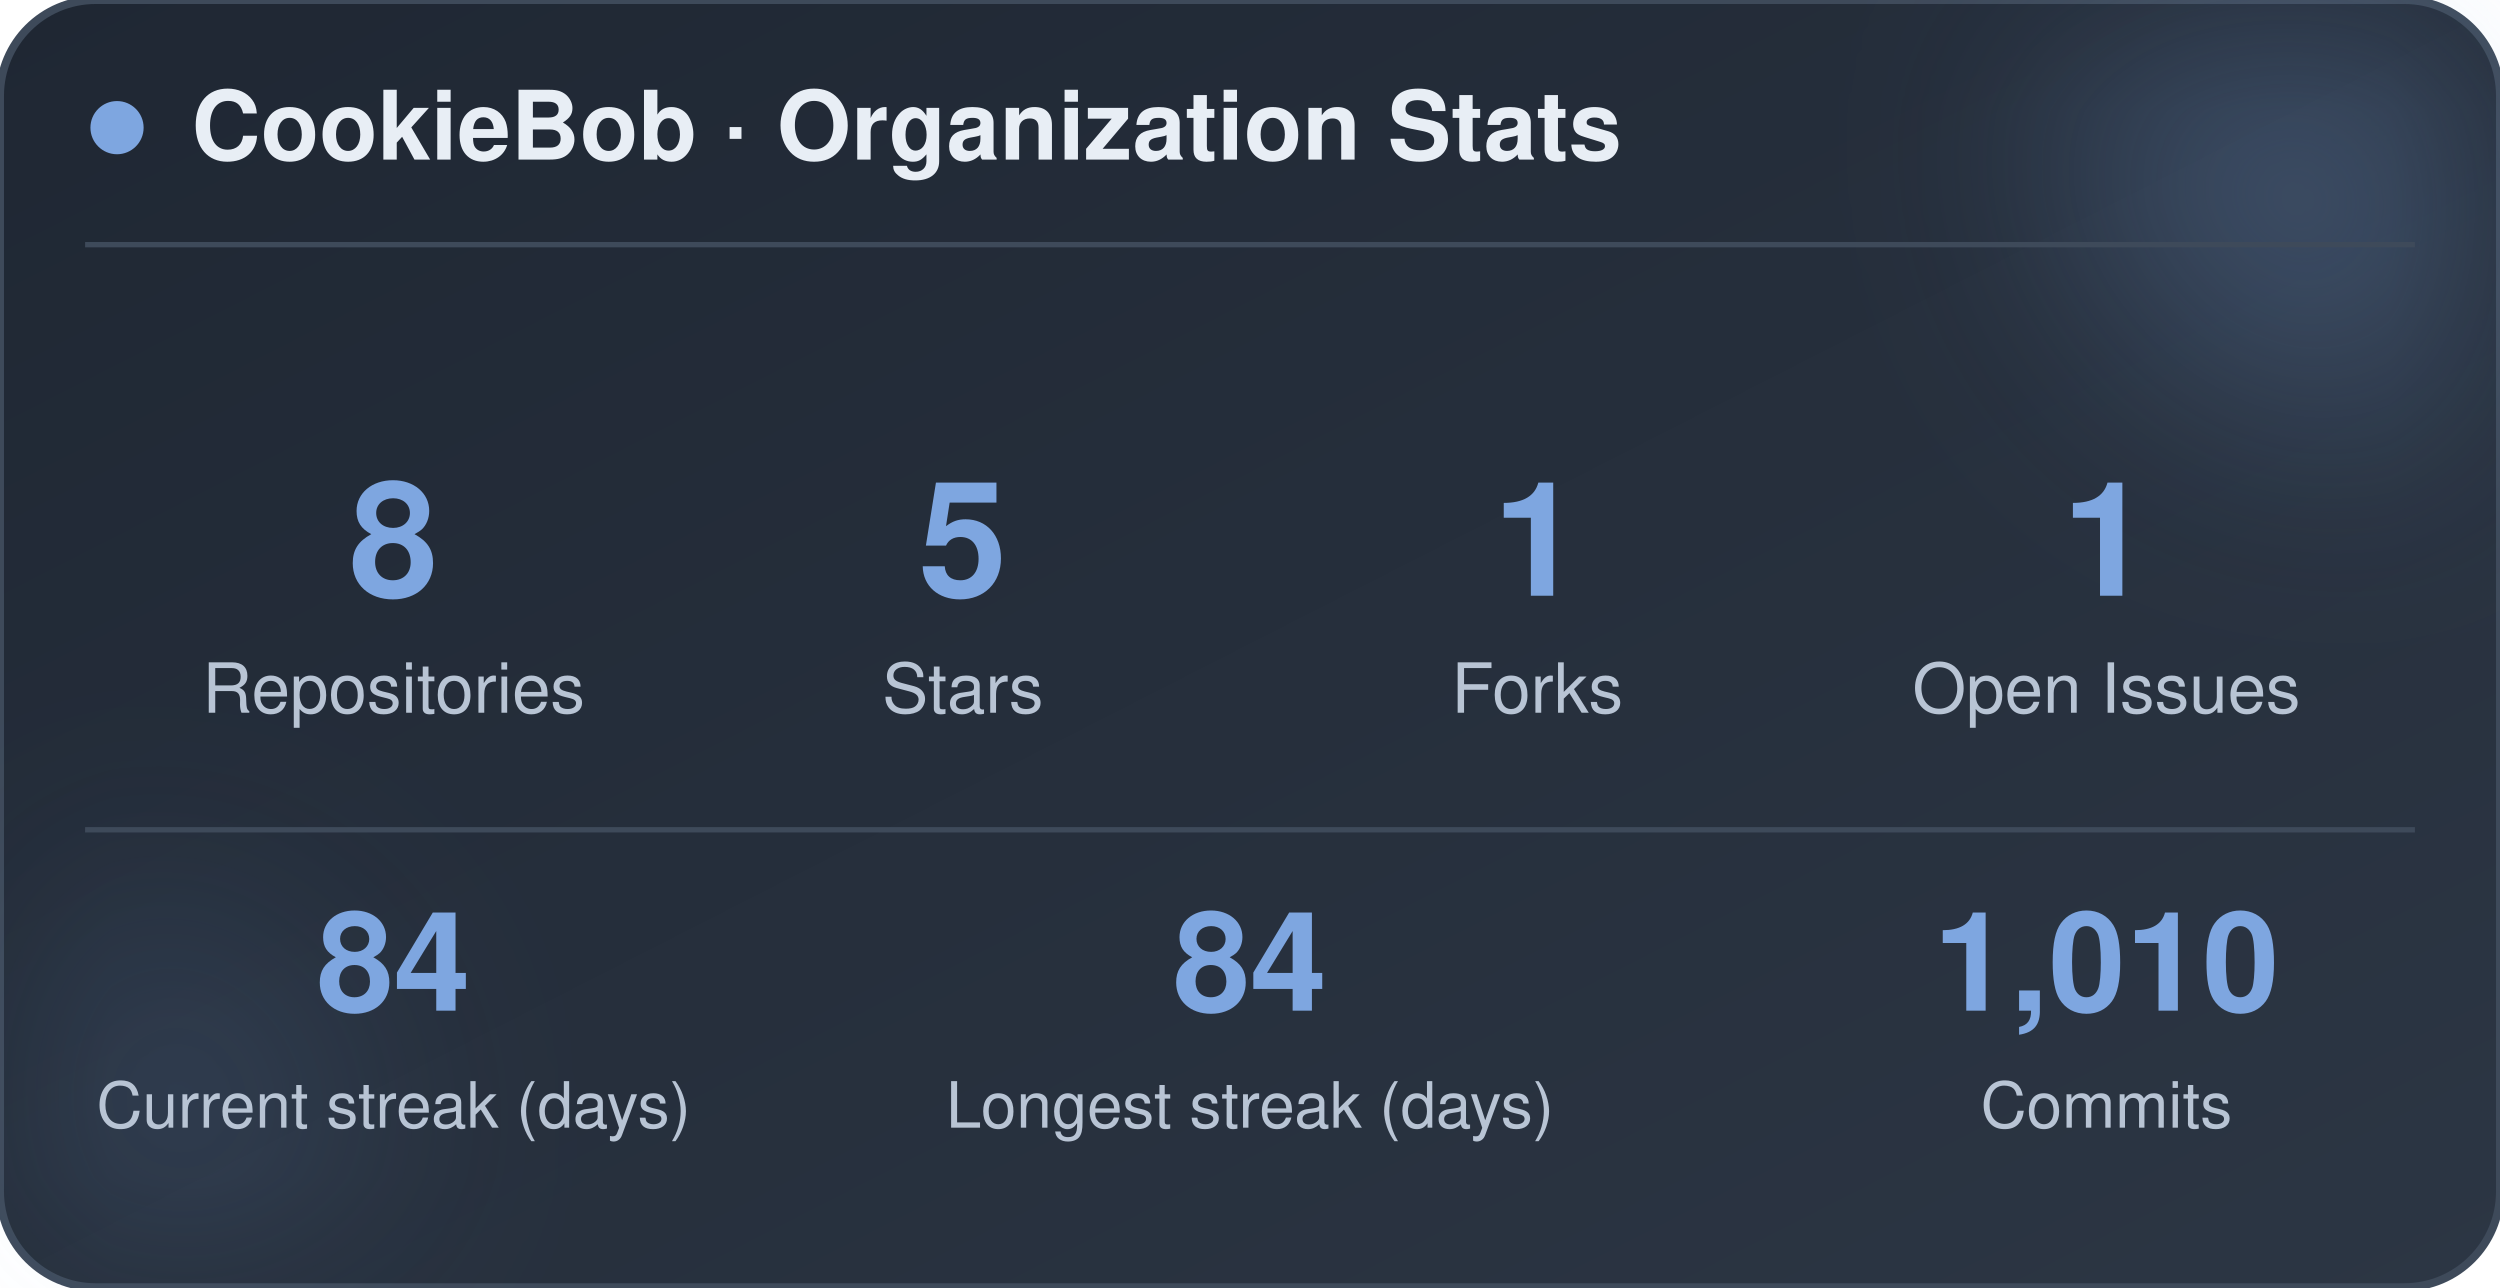
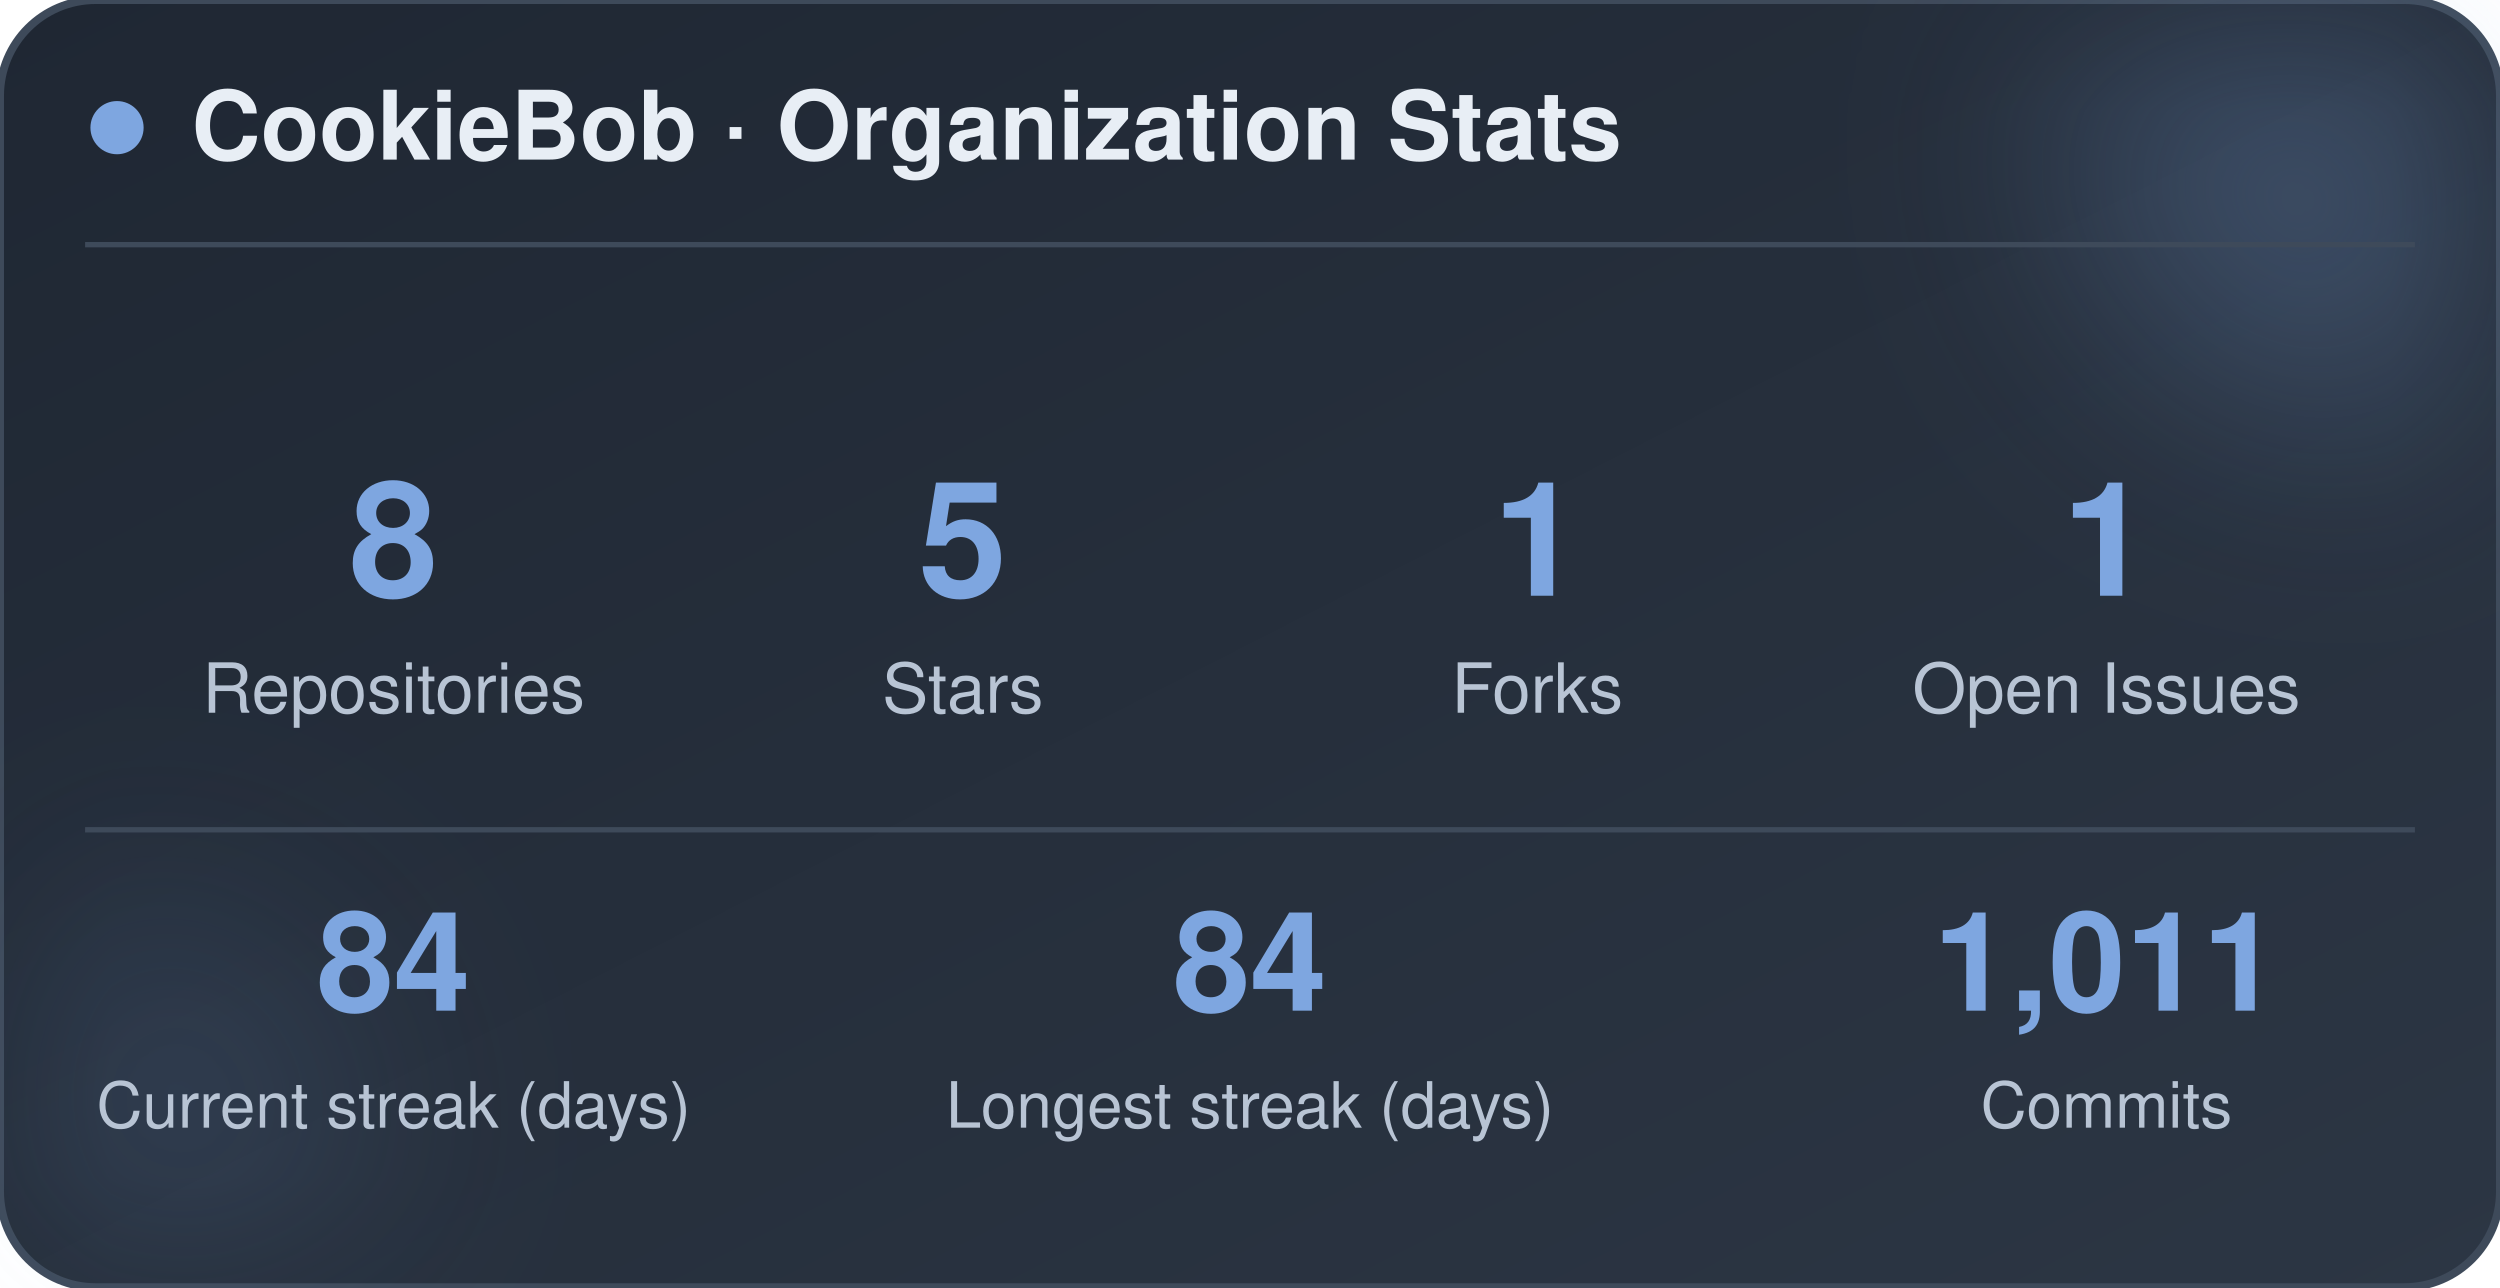
<svg xmlns="http://www.w3.org/2000/svg" width="470" height="242" viewBox="0 0 470 242" role="img" aria-label="CookieBob stats">
  <defs>
    <linearGradient id="bg" x1="0%" y1="0%" x2="100%" y2="100%">
      <stop offset="0%" stop-color="#1f2733" />
      <stop offset="100%" stop-color="#2c3644" />
    </linearGradient>
    <filter id="blur" x="-60%" y="-60%" width="220%" height="220%">
      <feGaussianBlur stdDeviation="22" />
    </filter>
  </defs>
  <rect x="0" y="0" width="470" height="242" rx="18" fill="url(#bg)" stroke="#3e4a5a" stroke-width="1.5" />
  <circle cx="444" cy="24" r="54" fill="#7ea6e0" opacity="0.26" filter="url(#blur)" />
  <circle cx="26" cy="212" r="42" fill="#7ea6e0" opacity="0.14" filter="url(#blur)" />
  <circle cx="22" cy="24" r="5" fill="#7ea6e0" />
  <text x="36" y="30" font-family="-apple-system, BlinkMacSystemFont, 'Segoe UI', Helvetica, Arial, sans-serif" font-size="18" font-weight="700" fill="#e8eef5">CookieBob · Organization Stats</text>
  <line x1="16" y1="46" x2="454" y2="46" stroke="#3e4a5a" stroke-width="1" />
  <text x="74" y="112" text-anchor="middle" font-family="-apple-system, BlinkMacSystemFont, 'Segoe UI', Helvetica, Arial, sans-serif" font-size="30" font-weight="800" fill="#7ea6e0">8</text>
  <text x="74" y="134" text-anchor="middle" font-family="-apple-system, BlinkMacSystemFont, 'Segoe UI', Helvetica, Arial, sans-serif" font-size="13" fill="#b8c4d4">Repositories</text>
  <text x="181" y="112" text-anchor="middle" font-family="-apple-system, BlinkMacSystemFont, 'Segoe UI', Helvetica, Arial, sans-serif" font-size="30" font-weight="800" fill="#7ea6e0">5</text>
  <text x="181" y="134" text-anchor="middle" font-family="-apple-system, BlinkMacSystemFont, 'Segoe UI', Helvetica, Arial, sans-serif" font-size="13" fill="#b8c4d4">Stars</text>
  <text x="289" y="112" text-anchor="middle" font-family="-apple-system, BlinkMacSystemFont, 'Segoe UI', Helvetica, Arial, sans-serif" font-size="30" font-weight="800" fill="#7ea6e0">1</text>
  <text x="289" y="134" text-anchor="middle" font-family="-apple-system, BlinkMacSystemFont, 'Segoe UI', Helvetica, Arial, sans-serif" font-size="13" fill="#b8c4d4">Forks</text>
  <text x="396" y="112" text-anchor="middle" font-family="-apple-system, BlinkMacSystemFont, 'Segoe UI', Helvetica, Arial, sans-serif" font-size="30" font-weight="800" fill="#7ea6e0">1</text>
  <text x="396" y="134" text-anchor="middle" font-family="-apple-system, BlinkMacSystemFont, 'Segoe UI', Helvetica, Arial, sans-serif" font-size="13" fill="#b8c4d4">Open Issues</text>
  <line x1="16" y1="156" x2="454" y2="156" stroke="#3e4a5a" stroke-width="1" />
  <text x="74" y="190" text-anchor="middle" font-family="-apple-system, BlinkMacSystemFont, 'Segoe UI', Helvetica, Arial, sans-serif" font-size="26" font-weight="800" fill="#7ea6e0">84</text>
  <text x="74" y="212" text-anchor="middle" font-family="-apple-system, BlinkMacSystemFont, 'Segoe UI', Helvetica, Arial, sans-serif" font-size="12" fill="#b8c4d4">Current streak (days)</text>
  <text x="235" y="190" text-anchor="middle" font-family="-apple-system, BlinkMacSystemFont, 'Segoe UI', Helvetica, Arial, sans-serif" font-size="26" font-weight="800" fill="#7ea6e0">84</text>
  <text x="235" y="212" text-anchor="middle" font-family="-apple-system, BlinkMacSystemFont, 'Segoe UI', Helvetica, Arial, sans-serif" font-size="12" fill="#b8c4d4">Longest streak (days)</text>
-   <text x="396" y="190" text-anchor="middle" font-family="-apple-system, BlinkMacSystemFont, 'Segoe UI', Helvetica, Arial, sans-serif" font-size="26" font-weight="800" fill="#7ea6e0">1,010</text>
+   <text x="396" y="190" text-anchor="middle" font-family="-apple-system, BlinkMacSystemFont, 'Segoe UI', Helvetica, Arial, sans-serif" font-size="26" font-weight="800" fill="#7ea6e0">1,011</text>
  <text x="396" y="212" text-anchor="middle" font-family="-apple-system, BlinkMacSystemFont, 'Segoe UI', Helvetica, Arial, sans-serif" font-size="12" fill="#b8c4d4">Commits</text>
</svg>
